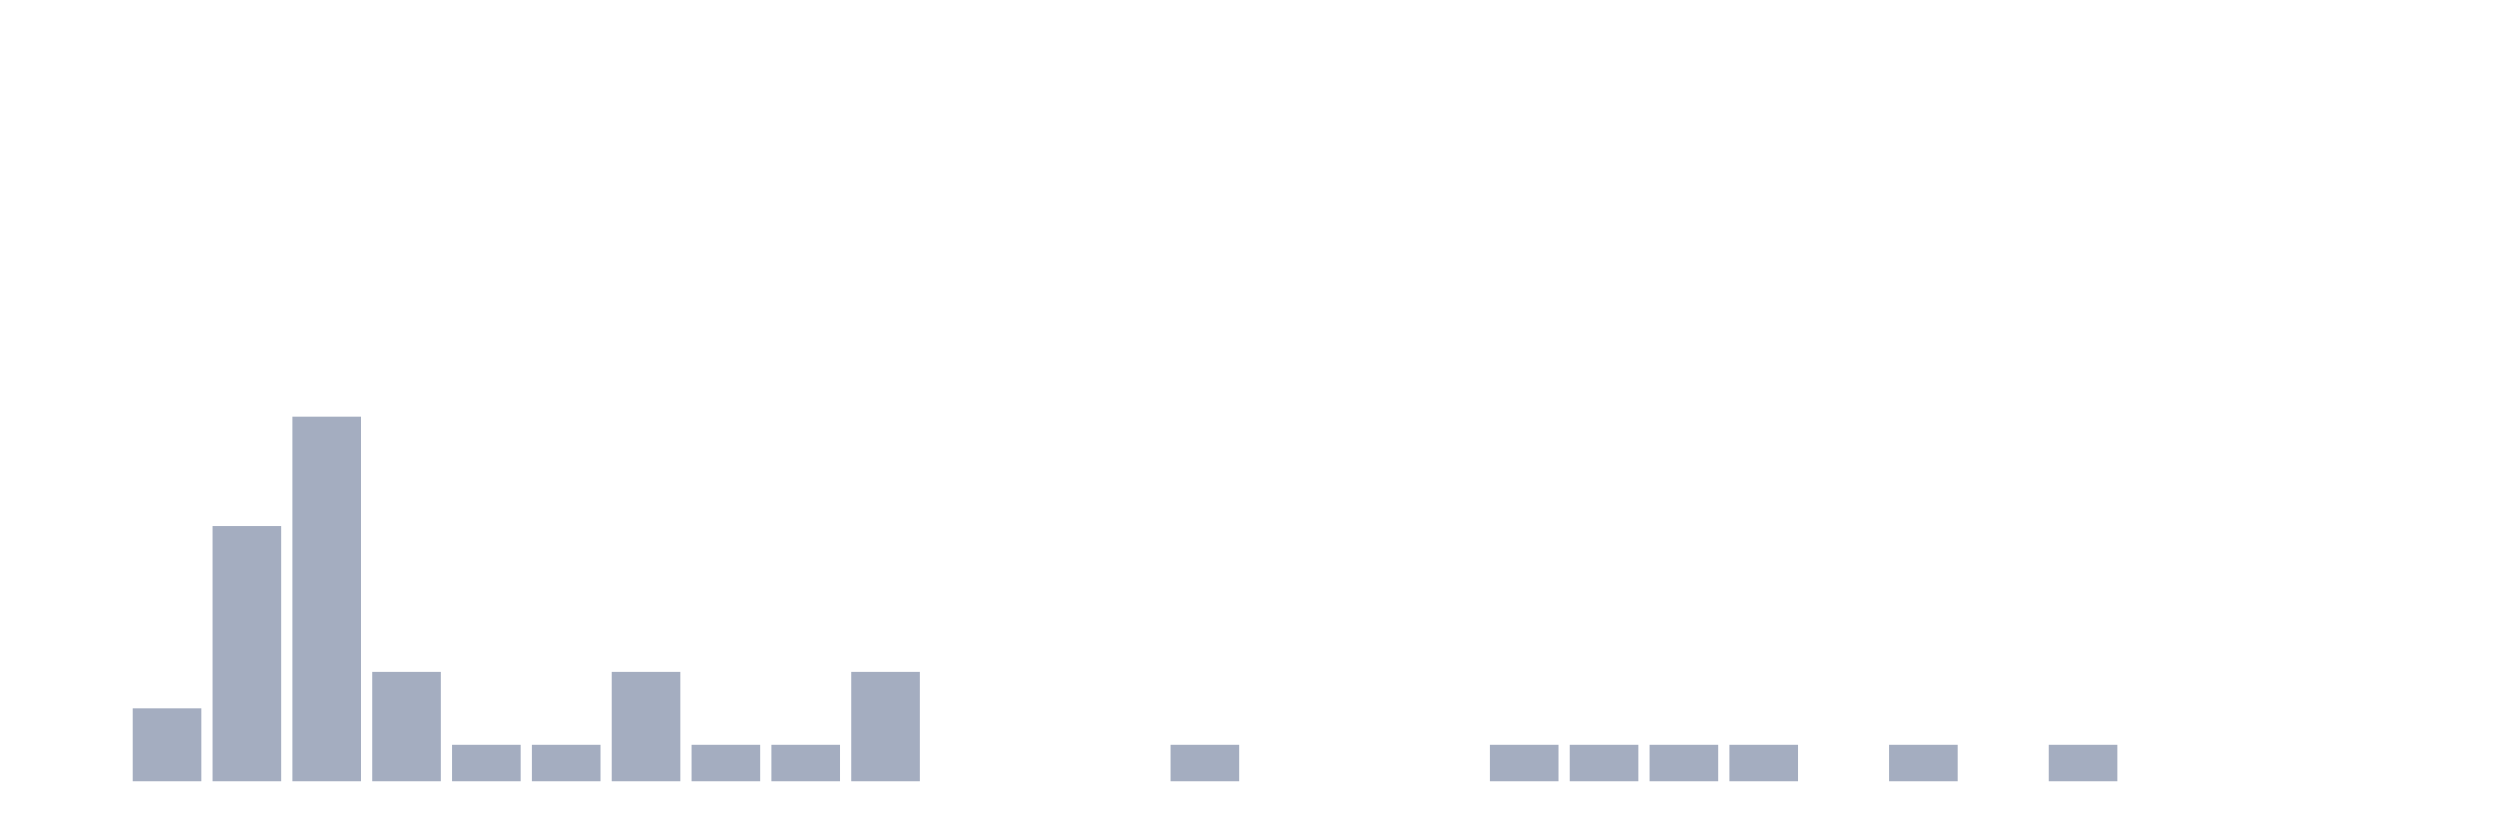
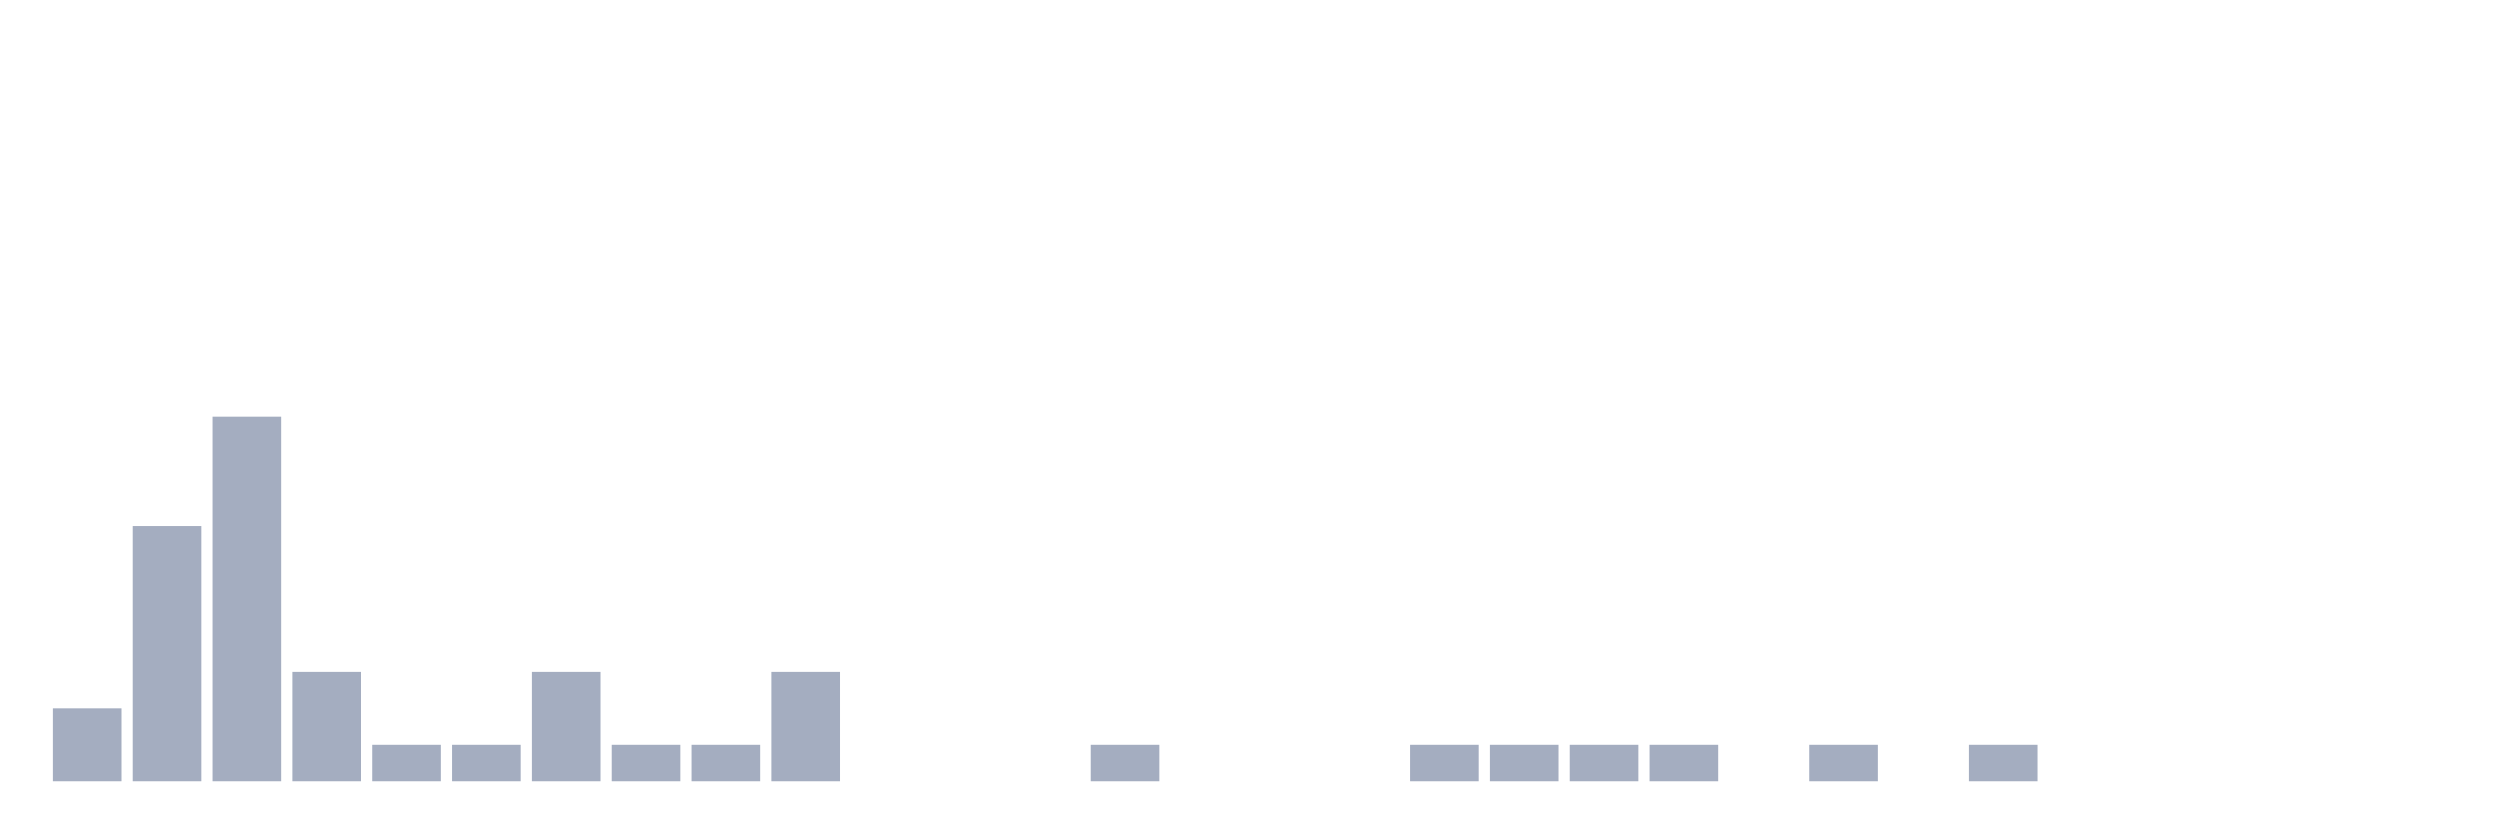
<svg xmlns="http://www.w3.org/2000/svg" viewBox="0 0 480 160">
  <g transform="translate(10,10)">
-     <rect class="bar" x="0.153" width="13.175" y="140" height="0" fill="rgb(164,173,192)" />
-     <rect class="bar" x="15.482" width="13.175" y="126" height="14" fill="rgb(164,173,192)" />
-     <rect class="bar" x="30.81" width="13.175" y="91" height="49" fill="rgb(164,173,192)" />
-     <rect class="bar" x="46.138" width="13.175" y="70" height="70" fill="rgb(164,173,192)" />
-     <rect class="bar" x="61.466" width="13.175" y="119" height="21" fill="rgb(164,173,192)" />
+     <rect class="bar" x="0.153" width="13.175" y="126" height="14" fill="rgb(164,173,192)" />
+     <rect class="bar" x="15.482" width="13.175" y="91" height="49" fill="rgb(164,173,192)" />
+     <rect class="bar" x="30.81" width="13.175" y="70" height="70" fill="rgb(164,173,192)" />
+     <rect class="bar" x="46.138" width="13.175" y="119" height="21" fill="rgb(164,173,192)" />
+     <rect class="bar" x="61.466" width="13.175" y="133" height="7" fill="rgb(164,173,192)" />
    <rect class="bar" x="76.794" width="13.175" y="133" height="7" fill="rgb(164,173,192)" />
-     <rect class="bar" x="92.123" width="13.175" y="133" height="7" fill="rgb(164,173,192)" />
-     <rect class="bar" x="107.451" width="13.175" y="119" height="21" fill="rgb(164,173,192)" />
+     <rect class="bar" x="92.123" width="13.175" y="119" height="21" fill="rgb(164,173,192)" />
+     <rect class="bar" x="107.451" width="13.175" y="133" height="7" fill="rgb(164,173,192)" />
    <rect class="bar" x="122.779" width="13.175" y="133" height="7" fill="rgb(164,173,192)" />
-     <rect class="bar" x="138.107" width="13.175" y="133" height="7" fill="rgb(164,173,192)" />
-     <rect class="bar" x="153.436" width="13.175" y="119" height="21" fill="rgb(164,173,192)" />
+     <rect class="bar" x="138.107" width="13.175" y="119" height="21" fill="rgb(164,173,192)" />
+     <rect class="bar" x="153.436" width="13.175" y="140" height="0" fill="rgb(164,173,192)" />
    <rect class="bar" x="168.764" width="13.175" y="140" height="0" fill="rgb(164,173,192)" />
    <rect class="bar" x="184.092" width="13.175" y="140" height="0" fill="rgb(164,173,192)" />
-     <rect class="bar" x="199.42" width="13.175" y="140" height="0" fill="rgb(164,173,192)" />
-     <rect class="bar" x="214.748" width="13.175" y="133" height="7" fill="rgb(164,173,192)" />
+     <rect class="bar" x="199.42" width="13.175" y="133" height="7" fill="rgb(164,173,192)" />
+     <rect class="bar" x="214.748" width="13.175" y="140" height="0" fill="rgb(164,173,192)" />
    <rect class="bar" x="230.077" width="13.175" y="140" height="0" fill="rgb(164,173,192)" />
    <rect class="bar" x="245.405" width="13.175" y="140" height="0" fill="rgb(164,173,192)" />
-     <rect class="bar" x="260.733" width="13.175" y="140" height="0" fill="rgb(164,173,192)" />
+     <rect class="bar" x="260.733" width="13.175" y="133" height="7" fill="rgb(164,173,192)" />
    <rect class="bar" x="276.061" width="13.175" y="133" height="7" fill="rgb(164,173,192)" />
    <rect class="bar" x="291.39" width="13.175" y="133" height="7" fill="rgb(164,173,192)" />
    <rect class="bar" x="306.718" width="13.175" y="133" height="7" fill="rgb(164,173,192)" />
-     <rect class="bar" x="322.046" width="13.175" y="133" height="7" fill="rgb(164,173,192)" />
-     <rect class="bar" x="337.374" width="13.175" y="140" height="0" fill="rgb(164,173,192)" />
-     <rect class="bar" x="352.702" width="13.175" y="133" height="7" fill="rgb(164,173,192)" />
-     <rect class="bar" x="368.031" width="13.175" y="140" height="0" fill="rgb(164,173,192)" />
-     <rect class="bar" x="383.359" width="13.175" y="133" height="7" fill="rgb(164,173,192)" />
+     <rect class="bar" x="322.046" width="13.175" y="140" height="0" fill="rgb(164,173,192)" />
+     <rect class="bar" x="337.374" width="13.175" y="133" height="7" fill="rgb(164,173,192)" />
+     <rect class="bar" x="352.702" width="13.175" y="140" height="0" fill="rgb(164,173,192)" />
+     <rect class="bar" x="368.031" width="13.175" y="133" height="7" fill="rgb(164,173,192)" />
+     <rect class="bar" x="383.359" width="13.175" y="140" height="0" fill="rgb(164,173,192)" />
    <rect class="bar" x="398.687" width="13.175" y="140" height="0" fill="rgb(164,173,192)" />
    <rect class="bar" x="414.015" width="13.175" y="140" height="0" fill="rgb(164,173,192)" />
    <rect class="bar" x="429.344" width="13.175" y="140" height="0" fill="rgb(164,173,192)" />
    <rect class="bar" x="444.672" width="13.175" y="140" height="0" fill="rgb(164,173,192)" />
  </g>
</svg>
